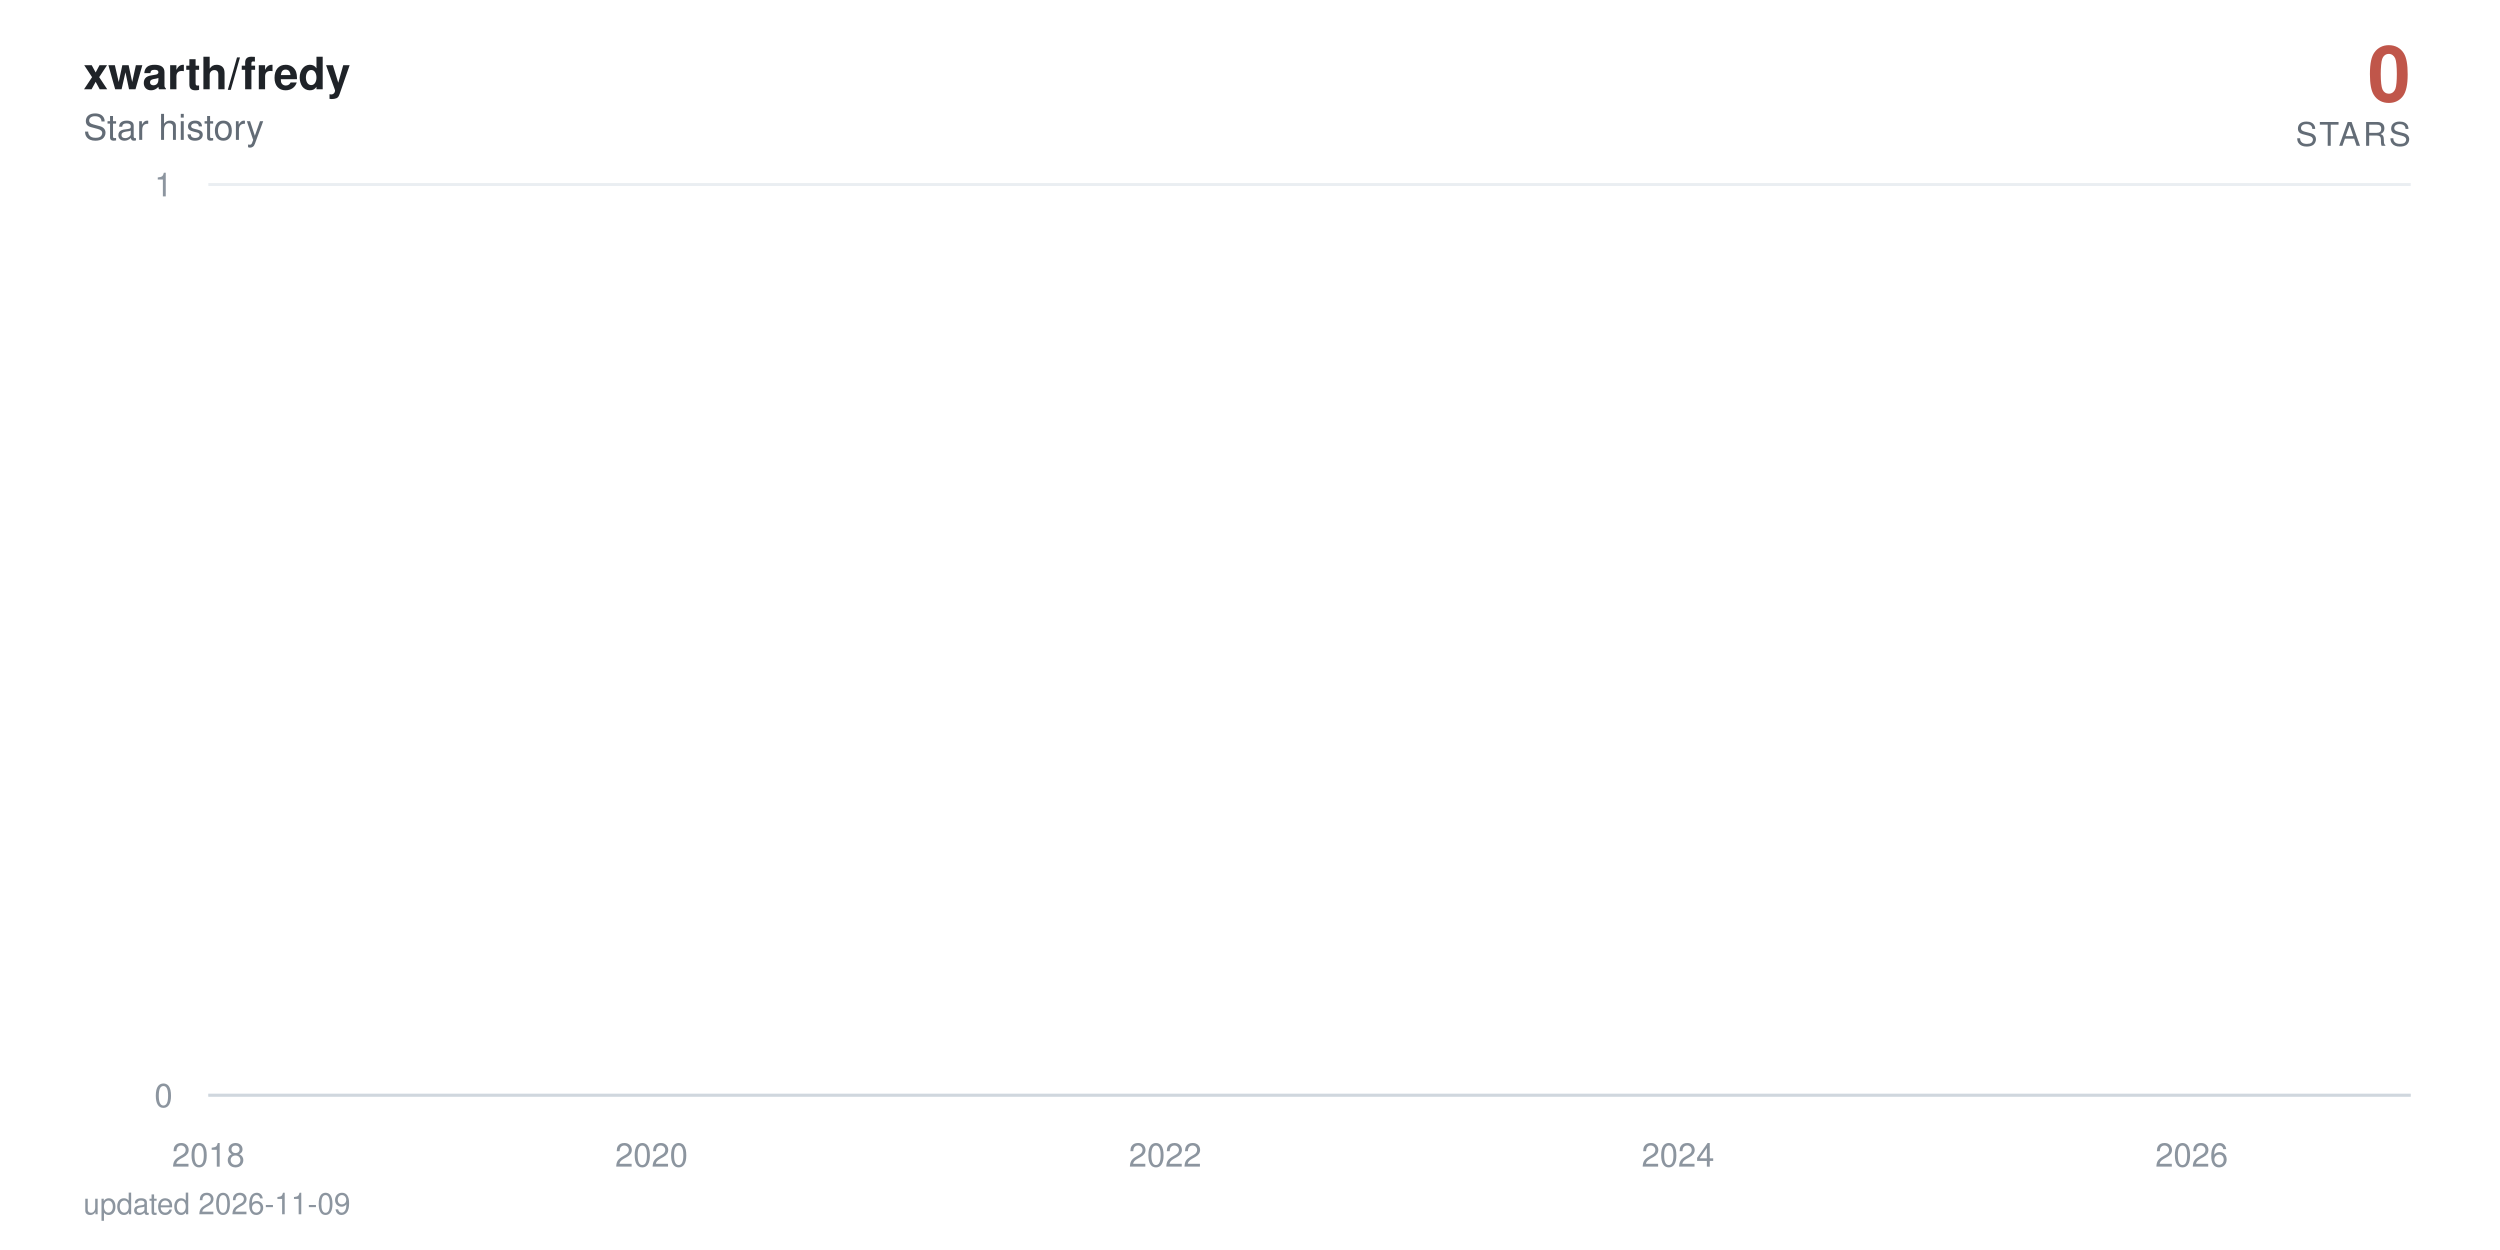
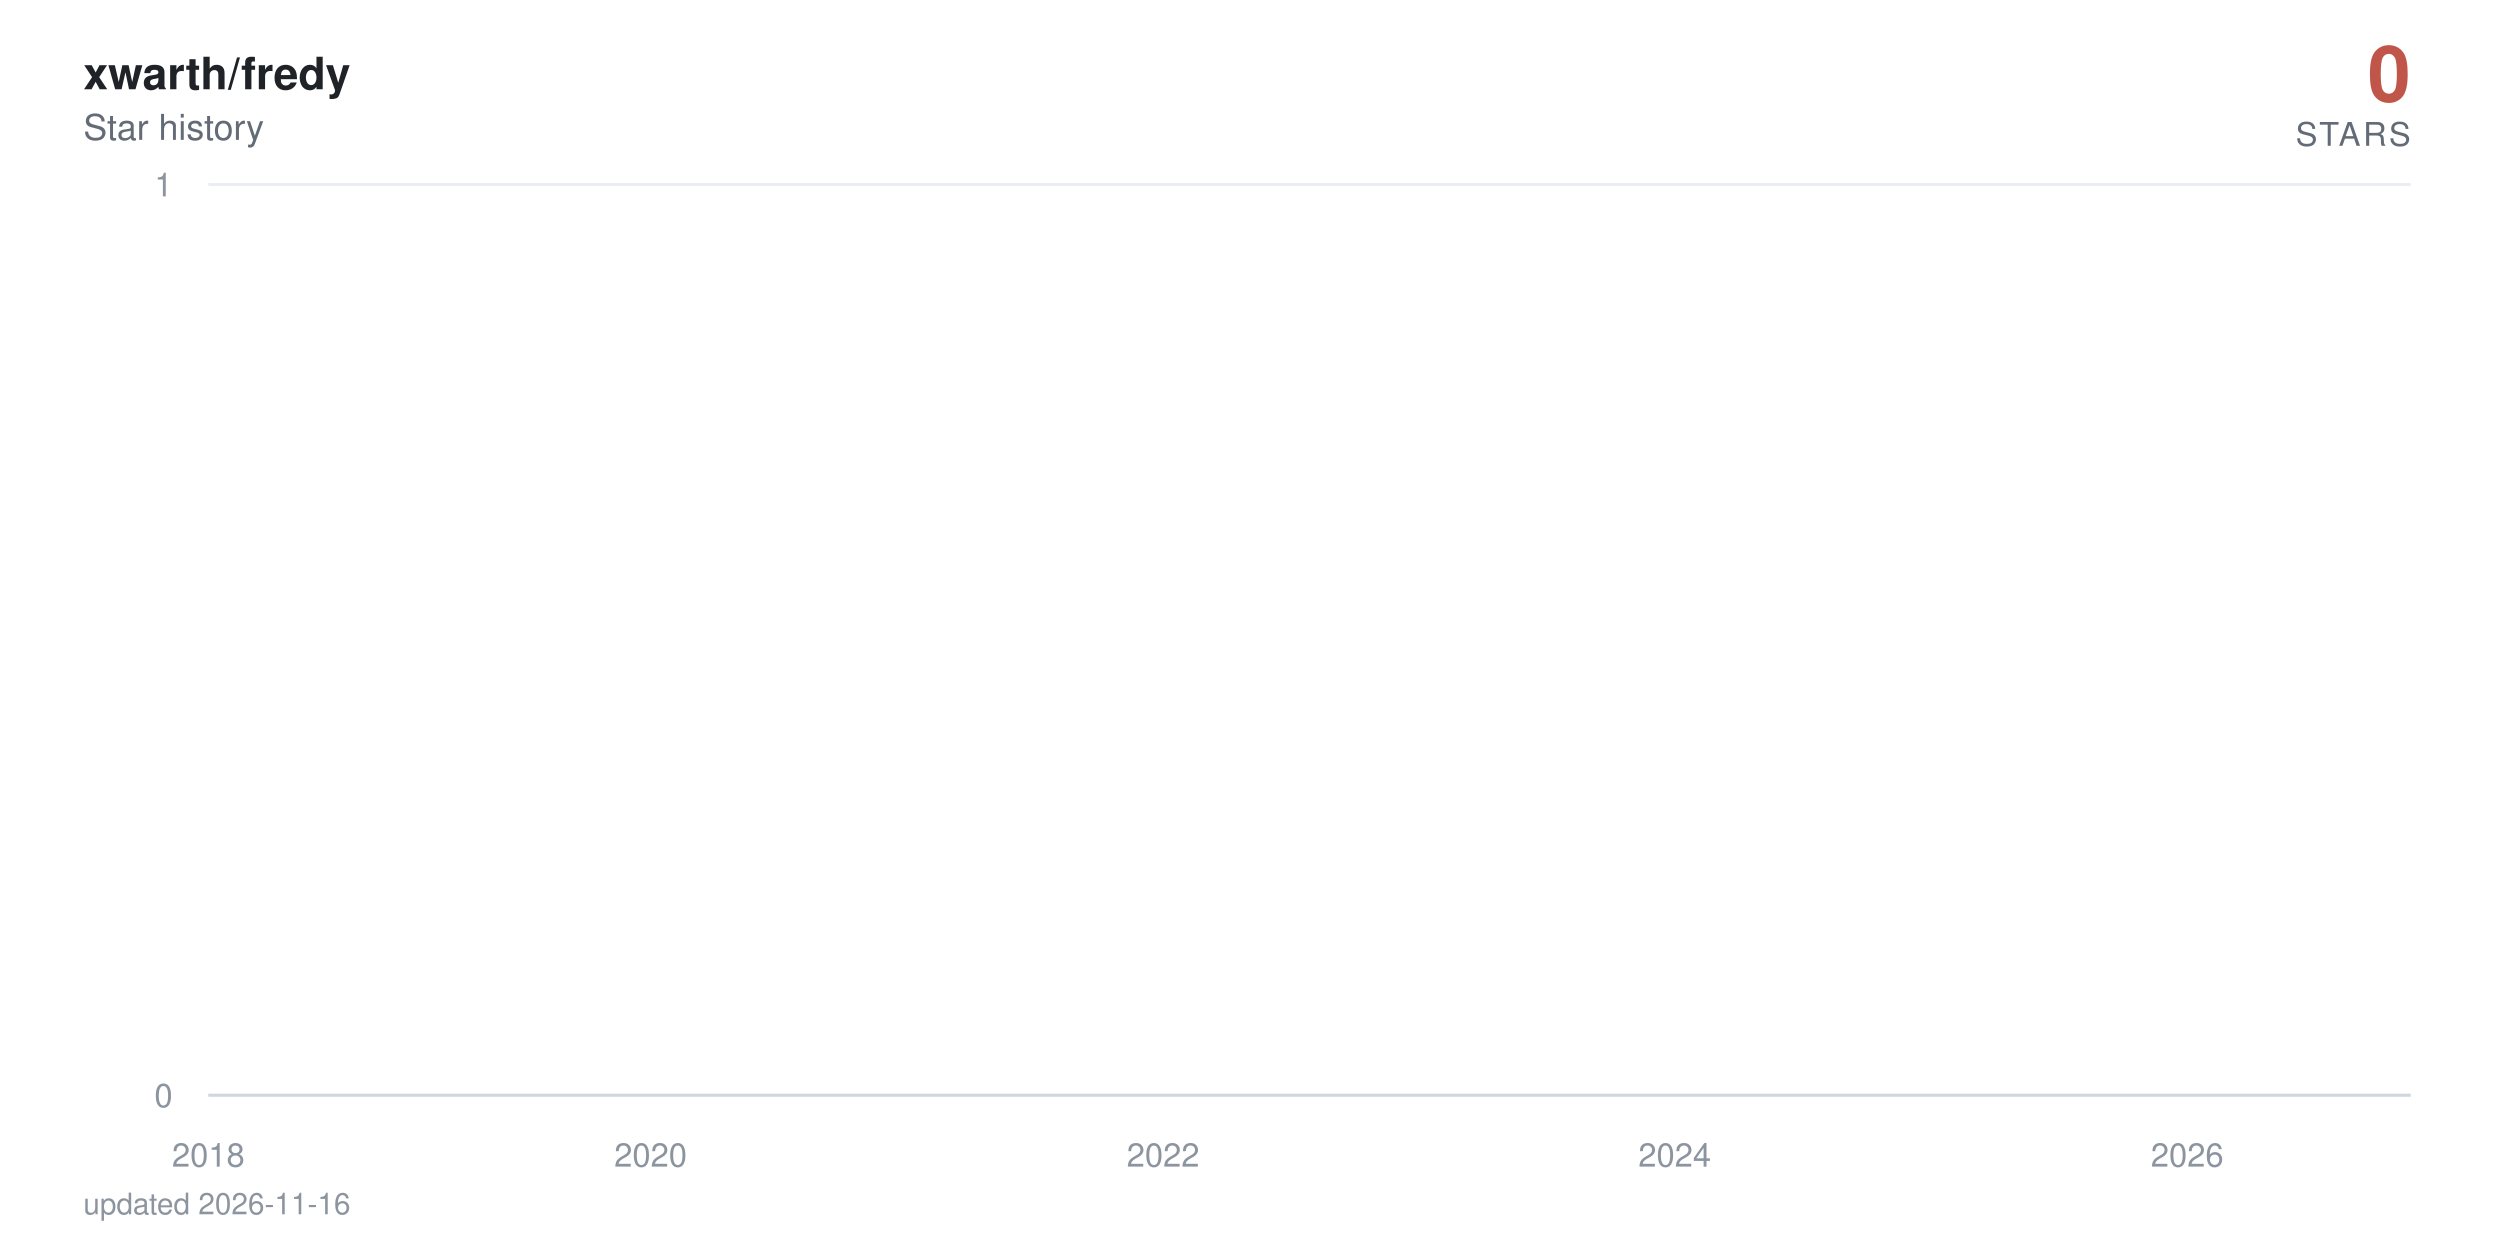
<svg xmlns="http://www.w3.org/2000/svg" viewBox="0 0 840 420" width="840" height="420" role="img" aria-label="xwarth/fredy star history: 0 stars">
  <defs>
    <linearGradient id="area" x1="0" y1="0" x2="0" y2="1">
      <stop offset="0%" stop-color="#c0564a" stop-opacity="0.38" />
      <stop offset="100%" stop-color="#c0564a" stop-opacity="0" />
    </linearGradient>
  </defs>
  <style>
    text { font-family: -apple-system, BlinkMacSystemFont, 'Segoe UI', Helvetica, Arial, sans-serif; }
    .tick { fill: #8c959f; font-size: 11px; }
    .title { fill: #1f2328; font-size: 15px; font-weight: 600; }
    .subtitle { fill: #636c76; font-size: 12px; }
    .total { fill: #c0564a; font-size: 26px; font-weight: 700; }
    .total-label { fill: #636c76; font-size: 11px; letter-spacing: 0.08em; }
    .milestone-label { fill: #636c76; font-size: 10px; font-weight: 600; }
    .footer { fill: #8c959f; font-size: 10px; }

-     .line { stroke-dasharray: 22878; stroke-dashoffset: 22878; animation: draw 2.4s cubic-bezier(0.22, 0.61, 0.36, 1) forwards; }
+     .line { stroke-dasharray: 22879; stroke-dashoffset: 22879; animation: draw 2.4s cubic-bezier(0.22, 0.61, 0.36, 1) forwards; }
    .fill { opacity: 0; animation: appear 1.4s ease-out 0.9s forwards; }
    .milestone { opacity: 0; animation: appear 0.6s ease-out 1.9s forwards; }
    .end { opacity: 0; animation: appear 0.5s ease-out 2.3s forwards; }
    .halo { transform-origin: 810px 368px; animation: pulse 2.8s ease-in-out 2.8s infinite; }

    @keyframes draw { to { stroke-dashoffset: 0; } }
    @keyframes appear { to { opacity: 1; } }
    @keyframes pulse { 0%, 100% { transform: scale(1); opacity: 0.22; } 50% { transform: scale(1.5); opacity: 0.05; } }

    @media (prefers-reduced-motion: reduce) {
      .line { stroke-dashoffset: 0; animation: none; }
      .fill, .milestone, .end { opacity: 1; animation: none; }
      .halo { animation: none; }
    }
  </style>
  <rect width="840" height="420" fill="#ffffff" />
  <text x="28" y="30" class="title">xwarth/fredy</text>
  <text x="28" y="47" class="subtitle">Star history</text>
  <text x="810" y="34" text-anchor="end" class="total">0</text>
  <text x="810" y="49" text-anchor="end" class="total-label">STARS</text>
  <line x1="70" y1="368" x2="810" y2="368" stroke="#eaeef2" stroke-width="1" />
  <text x="58" y="372" text-anchor="end" class="tick">0</text>
  <line x1="70" y1="62" x2="810" y2="62" stroke="#eaeef2" stroke-width="1" />
  <text x="58" y="66" text-anchor="end" class="tick">1</text>
  <line x1="70" y1="368" x2="810" y2="368" stroke="#d0d7de" stroke-width="1" />
  <text x="70" y="392" text-anchor="middle" class="tick">2018</text>
-   <text x="218.9" y="392" text-anchor="middle" class="tick">2020</text>
-   <text x="391.5" y="392" text-anchor="middle" class="tick">2022</text>
-   <text x="563.8" y="392" text-anchor="middle" class="tick">2024</text>
-   <text x="736.4" y="392" text-anchor="middle" class="tick">2026</text>
-   <path class="fill" d="M70,368 70,62 L71.7,-64.7 L89.6,-381.5 L89.8,-441.6 L90.1,-497.5 L196,-550 L215.2,-599.7 L218.2,-692 L219.2,-735.3 L223,-776.9 L223.4,-817.1 L230,-856 L233.6,-893.7 L254.1,-930.2 L261.2,-965.8 L264,-1000.5 L270.2,-1034.3 L283.4,-1067.3 L293.3,-1099.5 L307.9,-1131.1 L308.4,-1162 L319.7,-1192.3 L320.2,-1222 L324.9,-1251.2 L336,-1279.9 L336.5,-1308 L336.7,-1335.7 L339.8,-1363 L341,-1389.8 L343.1,-1416.3 L345.7,-1442.3 L358,-1468 L366.5,-1493.3 L367.4,-1567.3 L370.5,-1591.4 L375.2,-1615.1 L376.6,-1661.8 L376.9,-1684.7 L377.6,-1707.4 L378.3,-1752 L378.5,-1774 L380.9,-1795.7 L381.3,-1817.3 L383.5,-1838.6 L384.9,-1859.7 L385.4,-1880.6 L391.5,-1901.4 L392.7,-1921.9 L393.4,-1942.2 L394.1,-1962.4 L394.6,-1982.4 L395,-2002.3 L396.9,-2021.9 L397.6,-2060.8 L397.9,-2080 L398.1,-2099.1 L401.6,-2118 L401.9,-2136.7 L402.8,-2155.3 L403.5,-2173.8 L405.7,-2192.2 L406.8,-2210.4 L408.7,-2228.5 L411.3,-2246.5 L411.8,-2264.3 L414.2,-2282 L414.4,-2334.5 L417.9,-2351.8 L418.6,-2368.9 L420.1,-2386 L421,-2402.9 L421.2,-2419.8 L423.6,-2436.5 L425,-2453.2 L425.2,-2469.7 L427.6,-2486.2 L429,-2502.5 L430.4,-2535 L430.7,-2551.1 L432.1,-2567 L434.9,-2583 L437,-2598.8 L438,-2614.5 L438.9,-2630.2 L439.2,-2661.2 L439.6,-2676.7 L441.3,-2692 L442,-2707.3 L443.4,-2722.4 L443.7,-2737.6 L443.9,-2752.6 L444.6,-2767.6 L445.3,-2782.5 L447,-2812 L447.2,-2841.4 L447.7,-2855.9 L448.4,-2870.4 L448.6,-2899.2 L451.2,-2913.5 L451.4,-2927.7 L452.2,-2941.9 L456.9,-2970.1 L457.6,-2984.1 L459.9,-2998 L460.4,-3011.9 L460.9,-3025.7 L461.1,-3039.5 L463.5,-3053.2 L467.3,-3066.8 L468,-3080.4 L468.2,-3094 L469.6,-3107.5 L472,-3120.9 L472.9,-3134.3 L473.2,-3147.7 L473.4,-3161 L473.6,-3174.2 L474.8,-3187.4 L476.2,-3200.5 L478.6,-3213.6 L478.8,-3226.7 L480.5,-3239.7 L481,-3252.6 L484.5,-3265.5 L487.6,-3278.4 L488,-3291.2 L489.9,-3304 L490.2,-3316.7 L490.4,-3329.4 L490.9,-3342.1 L492,-3354.7 L492.8,-3367.2 L498.7,-3379.7 L500.1,-3392.2 L500.8,-3404.6 L502.2,-3417 L502.4,-3429.4 L502.9,-3441.7 L503.4,-3453.9 L503.6,-3466.2 L505.7,-3478.4 L506.9,-3490.5 L511.4,-3514.7 L520.6,-3526.7 L521.3,-3538.7 L527,-3550.7 L528.4,-3562.6 L533.6,-3574.5 L534.1,-3586.4 L536.2,-3598.2 L536.4,-3610 L538.1,-3621.8 L539.3,-3633.5 L540.9,-3645.2 L542.3,-3656.8 L548,-3668.4 L548.9,-3680 L553.4,-3691.5 L553.9,-3703.1 L563.3,-3714.5 L565.2,-3737.4 L565.5,-3748.8 L567.6,-3760.2 L567.8,-3771.5 L571.4,-3782.8 L571.6,-3794 L571.8,-3805.3 L573.7,-3816.5 L576.3,-3827.7 L577,-3838.8 L578.7,-3849.9 L582.7,-3861 L583.2,-3872.1 L584.3,-3883.1 L588.8,-3894.1 L589.5,-3916 L593.1,-3926.9 L594.7,-3948.7 L595.4,-3959.5 L599.7,-3970.3 L601.6,-3981.1 L604.6,-3991.8 L606.1,-4002.6 L607.7,-4013.3 L607.9,-4034.6 L608.4,-4045.2 L608.7,-4055.8 L608.9,-4066.4 L609.4,-4076.9 L609.6,-4087.4 L610.5,-4097.9 L611.5,-4108.4 L613.1,-4118.8 L614.1,-4129.3 L615.7,-4150 L616.2,-4160.4 L617.9,-4170.7 L619.7,-4181 L621.9,-4191.3 L622.6,-4201.6 L623.3,-4211.8 L625.4,-4222 L628.2,-4232.2 L630.4,-4242.4 L631.1,-4252.5 L631.3,-4262.6 L631.8,-4282.8 L632.5,-4292.9 L633.2,-4302.9 L633.7,-4312.9 L635.1,-4322.9 L637.5,-4332.9 L639.6,-4342.8 L640.5,-4352.7 L642.4,-4362.6 L647.1,-4372.5 L648.1,-4382.4 L649,-4392.2 L650.2,-4402.1 L650.7,-4421.7 L655.4,-4431.4 L656.6,-4441.2 L657,-4450.9 L662,-4460.6 L663.9,-4470.3 L664.6,-4480 L669.3,-4489.6 L669.6,-4499.2 L671,-4508.8 L672.1,-4528 L675.7,-4537.6 L676.4,-4547.1 L679.2,-4556.6 L680.4,-4575.6 L680.6,-4585 L680.9,-4594.5 L681.1,-4603.9 L681.8,-4632.1 L682.1,-4641.4 L682.3,-4660.1 L682.5,-4669.4 L683.2,-4678.7 L683.7,-4687.9 L684.9,-4697.2 L685.1,-4706.4 L685.4,-4715.7 L686.1,-4724.9 L687.5,-4734 L689.1,-4743.2 L689.6,-4752.4 L690.1,-4761.5 L691,-4779.7 L692.9,-4797.9 L694.1,-4806.9 L694.6,-4816 L695,-4825 L697.4,-4834 L698.1,-4843 L698.4,-4860.9 L700.9,-4869.9 L701.2,-4878.8 L702.8,-4887.7 L703.1,-4896.6 L703.3,-4905.5 L704,-4914.4 L704.3,-4923.2 L704.7,-4932.1 L705,-4940.9 L705.2,-4949.7 L705.9,-4967.3 L706.1,-4984.8 L706.4,-4993.6 L706.8,-5011 L707.1,-5028.4 L708,-5037 L708.3,-5054.3 L708.5,-5071.6 L709.2,-5080.2 L709.4,-5088.8 L709.7,-5097.3 L710.2,-5105.9 L710.9,-5173.9 L711.1,-5190.8 L711.6,-5216 L711.8,-5224.4 L713,-5232.7 L713.2,-5241.1 L713.5,-5257.7 L713.7,-5274.4 L713.9,-5282.7 L714.2,-5307.5 L714.4,-5315.7 L714.6,-5323.9 L715.1,-5332.1 L715.3,-5340.4 L717.2,-5348.6 L717.7,-5389.4 L717.9,-5397.5 L718.2,-5405.6 L718.4,-5413.7 L718.7,-5429.9 L719.4,-5446 L719.6,-5470.1 L719.8,-5486.1 L720.3,-5494.1 L720.8,-5510.1 L721,-5526 L721.2,-5533.9 L722,-5557.7 L722.4,-5581.3 L722.7,-5589.2 L723.1,-5597 L723.6,-5604.9 L724.1,-5620.5 L724.3,-5628.4 L724.6,-5636.2 L724.8,-5651.7 L725.5,-5659.5 L725.7,-5667.3 L726,-5675 L726.2,-5690.5 L726.4,-5698.2 L727.6,-5705.9 L728.3,-5713.6 L728.8,-5721.3 L729,-5729 L729.3,-5744.3 L729.5,-5767.3 L730.7,-5774.9 L730.9,-5782.5 L731.2,-5805.3 L731.4,-5820.5 L731.9,-5828 L733,-5835.6 L734.9,-5858.2 L735.4,-5865.7 L735.9,-5873.2 L736.1,-5895.7 L736.4,-5918 L736.6,-5947.8 L736.8,-5955.2 L737.3,-5992.1 L737.5,-6014.1 L737.8,-6028.8 L738,-6065.3 L739,-6072.6 L739.4,-6079.8 L739.9,-6087.1 L740.1,-6094.3 L740.4,-6101.6 L740.6,-6108.8 L740.8,-6130.4 L741.1,-6144.8 L741.3,-6152 L741.8,-6180.7 L742.3,-6187.8 L742.5,-6209.2 L742.7,-6216.3 L743.2,-6223.4 L743.4,-6237.6 L743.7,-6251.8 L743.9,-6258.9 L744.1,-6287.1 L744.4,-6329.1 L744.6,-6350.1 L744.9,-6364 L745.1,-6371 L745.3,-6377.9 L745.6,-6384.8 L745.8,-6405.6 L746,-6419.4 L746.3,-6433.2 L746.5,-6446.9 L747,-6460.7 L747.2,-6488 L747.7,-6501.7 L747.9,-6508.5 L748.2,-6522.1 L748.4,-6528.9 L748.6,-6549.2 L749.1,-6556 L749.3,-6562.7 L749.6,-6569.5 L750.3,-6583 L750.5,-6603.2 L750.8,-6609.9 L751,-6623.3 L751.2,-6636.7 L751.5,-6643.3 L751.7,-6656.7 L751.9,-6703.2 L752.2,-6723 L752.4,-6729.6 L752.6,-6736.2 L752.9,-6756 L753.1,-6762.5 L753.3,-6769.1 L753.8,-6775.6 L754.3,-6795.3 L754.5,-6814.9 L754.8,-6834.4 L755.2,-6853.9 L755.5,-6866.8 L755.7,-6873.3 L755.9,-6892.7 L756.2,-6899.1 L756.7,-6912 L756.9,-6931.2 L757.1,-6950.5 L757.4,-6956.9 L757.6,-6982.4 L757.8,-6988.7 L758.3,-6995.1 L758.5,-7001.5 L758.8,-7007.8 L759,-7014.2 L759.5,-7020.5 L759.7,-7039.5 L760,-7045.8 L760.2,-7052.1 L760.4,-7058.4 L760.9,-7064.7 L761.8,-7071 L762.1,-7083.6 L762.8,-7114.9 L763,-7133.7 L763.5,-7146.2 L763.7,-7152.4 L764.4,-7158.6 L764.7,-7164.8 L765.2,-7177.2 L765.4,-7189.6 L765.6,-7195.8 L765.9,-7202 L766.1,-7226.7 L767,-7232.9 L767.3,-7245.2 L767.7,-7257.5 L768,-7263.6 L768.2,-7269.8 L768.9,-7275.9 L769.4,-7282 L769.6,-7294.2 L769.9,-7306.4 L770.1,-7312.5 L770.3,-7318.6 L770.6,-7324.7 L770.8,-7330.8 L771.1,-7336.9 L771.3,-7343 L771.5,-7349 L771.8,-8194.5 L772,-9361.6 L772.2,-9557 L772.5,-9706.8 L772.7,-9776.3 L772.9,-9840.7 L773.2,-9854.4 L773.4,-9881.9 L773.6,-9909.2 L773.9,-9936.5 L774.1,-9959.2 L774.6,-9968.3 L774.8,-9981.9 L775.1,-10013.5 L775.3,-10121.2 L775.5,-10143.4 L775.8,-10179 L776,-10183.5 L776.2,-10187.9 L776.5,-10210 L776.7,-10223.3 L777,-10241 L777.2,-10263 L777.7,-10285 L777.9,-10293.8 L778.1,-10302.6 L778.4,-10311.4 L778.6,-10337.6 L778.8,-10350.7 L779.1,-10363.8 L779.3,-10368.2 L779.6,-10385.6 L779.8,-10394.3 L780,-10407.4 L780.3,-10442.1 L780.5,-10450.7 L780.7,-10459.4 L781,-10468 L781.2,-10472.3 L781.7,-10481 L782.1,-10493.9 L782.4,-10502.5 L782.9,-10506.8 L783.1,-10519.8 L783.3,-10524.1 L783.6,-10541.2 L783.8,-10549.8 L784,-10562.7 L784.3,-10571.2 L784.5,-10584.1 L784.7,-10588.3 L785,-10626.7 L785.2,-10866.8 L785.5,-10949.9 L785.7,-10966.4 L785.9,-10991.2 L786.2,-11003.5 L786.4,-11020 L786.6,-11036.4 L786.9,-11044.6 L787.3,-11048.7 L787.6,-11052.8 L787.8,-11056.9 L788,-11069.2 L788.3,-11081.5 L788.5,-11085.6 L788.8,-11101.9 L789,-11106 L789.2,-11130.4 L789.5,-11134.5 L789.7,-11146.7 L790.2,368 L791.8,368 L793.5,368 L795.1,368 L796.8,368 L798.4,368 L800.1,368 L801.7,368 L803.4,368 L805,368 L806.7,368 L808.3,368 L810,368 L810,368 Z" fill="url(#area)" />
-   <path class="line" d="M70,62 L71.7,-64.7 L89.6,-381.5 L89.8,-441.6 L90.1,-497.5 L196,-550 L215.2,-599.7 L218.2,-692 L219.2,-735.3 L223,-776.9 L223.4,-817.1 L230,-856 L233.6,-893.7 L254.1,-930.2 L261.2,-965.8 L264,-1000.5 L270.2,-1034.3 L283.4,-1067.3 L293.3,-1099.5 L307.9,-1131.1 L308.4,-1162 L319.7,-1192.3 L320.2,-1222 L324.9,-1251.2 L336,-1279.9 L336.5,-1308 L336.7,-1335.7 L339.8,-1363 L341,-1389.8 L343.1,-1416.3 L345.7,-1442.3 L358,-1468 L366.5,-1493.3 L367.4,-1567.3 L370.5,-1591.4 L375.2,-1615.1 L376.6,-1661.8 L376.9,-1684.7 L377.6,-1707.4 L378.3,-1752 L378.5,-1774 L380.9,-1795.7 L381.3,-1817.3 L383.5,-1838.6 L384.9,-1859.7 L385.4,-1880.6 L391.5,-1901.4 L392.7,-1921.9 L393.4,-1942.2 L394.1,-1962.4 L394.6,-1982.4 L395,-2002.3 L396.9,-2021.9 L397.6,-2060.8 L397.9,-2080 L398.1,-2099.1 L401.6,-2118 L401.9,-2136.7 L402.8,-2155.3 L403.5,-2173.8 L405.7,-2192.2 L406.8,-2210.4 L408.7,-2228.5 L411.3,-2246.5 L411.8,-2264.3 L414.2,-2282 L414.4,-2334.5 L417.9,-2351.8 L418.6,-2368.9 L420.1,-2386 L421,-2402.9 L421.2,-2419.8 L423.6,-2436.5 L425,-2453.2 L425.2,-2469.7 L427.6,-2486.2 L429,-2502.5 L430.4,-2535 L430.7,-2551.1 L432.1,-2567 L434.9,-2583 L437,-2598.8 L438,-2614.5 L438.9,-2630.2 L439.2,-2661.2 L439.6,-2676.7 L441.3,-2692 L442,-2707.3 L443.4,-2722.4 L443.7,-2737.6 L443.9,-2752.6 L444.6,-2767.6 L445.3,-2782.5 L447,-2812 L447.2,-2841.4 L447.7,-2855.9 L448.4,-2870.4 L448.6,-2899.2 L451.2,-2913.5 L451.4,-2927.7 L452.2,-2941.9 L456.9,-2970.1 L457.6,-2984.1 L459.9,-2998 L460.4,-3011.9 L460.9,-3025.7 L461.1,-3039.5 L463.5,-3053.2 L467.3,-3066.8 L468,-3080.4 L468.2,-3094 L469.6,-3107.5 L472,-3120.9 L472.9,-3134.3 L473.2,-3147.7 L473.4,-3161 L473.6,-3174.2 L474.8,-3187.4 L476.2,-3200.5 L478.6,-3213.6 L478.8,-3226.7 L480.5,-3239.7 L481,-3252.6 L484.5,-3265.5 L487.6,-3278.4 L488,-3291.2 L489.9,-3304 L490.2,-3316.7 L490.4,-3329.4 L490.9,-3342.1 L492,-3354.7 L492.8,-3367.2 L498.7,-3379.7 L500.1,-3392.2 L500.8,-3404.6 L502.2,-3417 L502.4,-3429.4 L502.9,-3441.7 L503.4,-3453.9 L503.6,-3466.2 L505.7,-3478.4 L506.9,-3490.5 L511.4,-3514.7 L520.6,-3526.7 L521.3,-3538.7 L527,-3550.7 L528.4,-3562.6 L533.6,-3574.5 L534.1,-3586.4 L536.2,-3598.2 L536.4,-3610 L538.1,-3621.8 L539.3,-3633.5 L540.9,-3645.2 L542.3,-3656.8 L548,-3668.4 L548.9,-3680 L553.4,-3691.5 L553.9,-3703.1 L563.3,-3714.5 L565.2,-3737.4 L565.5,-3748.8 L567.6,-3760.2 L567.8,-3771.5 L571.4,-3782.8 L571.6,-3794 L571.8,-3805.3 L573.7,-3816.5 L576.3,-3827.7 L577,-3838.8 L578.7,-3849.9 L582.7,-3861 L583.2,-3872.1 L584.3,-3883.1 L588.8,-3894.1 L589.5,-3916 L593.1,-3926.9 L594.7,-3948.7 L595.4,-3959.5 L599.7,-3970.3 L601.6,-3981.1 L604.6,-3991.8 L606.1,-4002.6 L607.7,-4013.3 L607.9,-4034.6 L608.4,-4045.2 L608.7,-4055.8 L608.9,-4066.4 L609.4,-4076.9 L609.6,-4087.4 L610.5,-4097.9 L611.5,-4108.4 L613.1,-4118.8 L614.1,-4129.3 L615.7,-4150 L616.2,-4160.4 L617.9,-4170.7 L619.7,-4181 L621.9,-4191.3 L622.6,-4201.6 L623.3,-4211.8 L625.4,-4222 L628.2,-4232.2 L630.4,-4242.4 L631.1,-4252.5 L631.3,-4262.6 L631.8,-4282.8 L632.5,-4292.9 L633.2,-4302.9 L633.7,-4312.9 L635.1,-4322.9 L637.5,-4332.9 L639.6,-4342.8 L640.5,-4352.7 L642.4,-4362.6 L647.1,-4372.5 L648.1,-4382.4 L649,-4392.2 L650.2,-4402.1 L650.7,-4421.7 L655.4,-4431.4 L656.6,-4441.2 L657,-4450.9 L662,-4460.6 L663.9,-4470.3 L664.6,-4480 L669.3,-4489.6 L669.6,-4499.2 L671,-4508.8 L672.1,-4528 L675.7,-4537.6 L676.4,-4547.1 L679.2,-4556.6 L680.4,-4575.6 L680.6,-4585 L680.9,-4594.5 L681.1,-4603.9 L681.8,-4632.1 L682.1,-4641.4 L682.3,-4660.1 L682.5,-4669.4 L683.2,-4678.7 L683.7,-4687.9 L684.9,-4697.2 L685.1,-4706.4 L685.4,-4715.7 L686.1,-4724.9 L687.5,-4734 L689.1,-4743.2 L689.6,-4752.4 L690.1,-4761.5 L691,-4779.7 L692.9,-4797.9 L694.1,-4806.9 L694.6,-4816 L695,-4825 L697.4,-4834 L698.1,-4843 L698.4,-4860.9 L700.9,-4869.9 L701.2,-4878.8 L702.8,-4887.7 L703.1,-4896.6 L703.3,-4905.5 L704,-4914.4 L704.3,-4923.2 L704.7,-4932.1 L705,-4940.9 L705.2,-4949.7 L705.9,-4967.3 L706.1,-4984.8 L706.4,-4993.6 L706.8,-5011 L707.1,-5028.4 L708,-5037 L708.3,-5054.3 L708.5,-5071.6 L709.2,-5080.2 L709.4,-5088.8 L709.7,-5097.3 L710.2,-5105.9 L710.9,-5173.9 L711.1,-5190.8 L711.6,-5216 L711.8,-5224.4 L713,-5232.7 L713.2,-5241.1 L713.5,-5257.7 L713.7,-5274.4 L713.9,-5282.7 L714.2,-5307.5 L714.4,-5315.7 L714.6,-5323.9 L715.1,-5332.1 L715.3,-5340.4 L717.2,-5348.6 L717.7,-5389.4 L717.9,-5397.5 L718.2,-5405.6 L718.4,-5413.7 L718.7,-5429.9 L719.4,-5446 L719.6,-5470.1 L719.8,-5486.1 L720.3,-5494.1 L720.8,-5510.1 L721,-5526 L721.2,-5533.9 L722,-5557.7 L722.4,-5581.3 L722.7,-5589.2 L723.1,-5597 L723.6,-5604.9 L724.1,-5620.5 L724.3,-5628.4 L724.6,-5636.2 L724.8,-5651.7 L725.5,-5659.5 L725.7,-5667.3 L726,-5675 L726.2,-5690.5 L726.4,-5698.2 L727.6,-5705.9 L728.3,-5713.6 L728.8,-5721.3 L729,-5729 L729.3,-5744.3 L729.5,-5767.3 L730.7,-5774.9 L730.9,-5782.5 L731.2,-5805.3 L731.4,-5820.5 L731.9,-5828 L733,-5835.6 L734.9,-5858.2 L735.4,-5865.7 L735.9,-5873.2 L736.1,-5895.7 L736.4,-5918 L736.6,-5947.8 L736.8,-5955.2 L737.3,-5992.1 L737.5,-6014.1 L737.8,-6028.8 L738,-6065.3 L739,-6072.6 L739.4,-6079.8 L739.9,-6087.1 L740.1,-6094.3 L740.4,-6101.6 L740.6,-6108.8 L740.8,-6130.4 L741.1,-6144.8 L741.3,-6152 L741.8,-6180.7 L742.3,-6187.8 L742.5,-6209.2 L742.7,-6216.3 L743.2,-6223.4 L743.4,-6237.6 L743.7,-6251.8 L743.9,-6258.9 L744.1,-6287.1 L744.4,-6329.1 L744.6,-6350.1 L744.9,-6364 L745.1,-6371 L745.3,-6377.9 L745.6,-6384.8 L745.8,-6405.6 L746,-6419.4 L746.3,-6433.2 L746.5,-6446.9 L747,-6460.7 L747.2,-6488 L747.7,-6501.7 L747.9,-6508.5 L748.2,-6522.1 L748.4,-6528.9 L748.6,-6549.2 L749.1,-6556 L749.3,-6562.7 L749.6,-6569.5 L750.3,-6583 L750.5,-6603.2 L750.8,-6609.9 L751,-6623.3 L751.2,-6636.7 L751.5,-6643.3 L751.7,-6656.7 L751.9,-6703.2 L752.2,-6723 L752.4,-6729.6 L752.6,-6736.2 L752.9,-6756 L753.1,-6762.5 L753.3,-6769.1 L753.8,-6775.6 L754.3,-6795.3 L754.5,-6814.9 L754.8,-6834.4 L755.2,-6853.9 L755.5,-6866.8 L755.7,-6873.3 L755.9,-6892.7 L756.2,-6899.1 L756.7,-6912 L756.9,-6931.2 L757.1,-6950.5 L757.4,-6956.9 L757.6,-6982.4 L757.8,-6988.7 L758.3,-6995.1 L758.5,-7001.5 L758.8,-7007.8 L759,-7014.2 L759.5,-7020.5 L759.7,-7039.5 L760,-7045.8 L760.2,-7052.1 L760.4,-7058.4 L760.9,-7064.7 L761.8,-7071 L762.1,-7083.6 L762.8,-7114.9 L763,-7133.7 L763.5,-7146.2 L763.7,-7152.4 L764.4,-7158.6 L764.7,-7164.8 L765.2,-7177.2 L765.4,-7189.6 L765.6,-7195.8 L765.9,-7202 L766.1,-7226.7 L767,-7232.9 L767.3,-7245.2 L767.7,-7257.5 L768,-7263.6 L768.2,-7269.8 L768.9,-7275.9 L769.4,-7282 L769.6,-7294.2 L769.9,-7306.4 L770.1,-7312.5 L770.3,-7318.6 L770.6,-7324.7 L770.8,-7330.8 L771.1,-7336.9 L771.3,-7343 L771.5,-7349 L771.8,-8194.5 L772,-9361.6 L772.2,-9557 L772.5,-9706.8 L772.7,-9776.3 L772.9,-9840.7 L773.2,-9854.4 L773.4,-9881.9 L773.6,-9909.2 L773.9,-9936.5 L774.1,-9959.2 L774.6,-9968.3 L774.8,-9981.9 L775.1,-10013.5 L775.3,-10121.2 L775.5,-10143.4 L775.8,-10179 L776,-10183.5 L776.2,-10187.9 L776.5,-10210 L776.7,-10223.3 L777,-10241 L777.2,-10263 L777.7,-10285 L777.9,-10293.8 L778.1,-10302.6 L778.4,-10311.4 L778.6,-10337.6 L778.8,-10350.7 L779.1,-10363.8 L779.3,-10368.2 L779.6,-10385.6 L779.8,-10394.3 L780,-10407.4 L780.3,-10442.1 L780.5,-10450.7 L780.7,-10459.4 L781,-10468 L781.2,-10472.3 L781.7,-10481 L782.1,-10493.9 L782.4,-10502.5 L782.9,-10506.8 L783.1,-10519.8 L783.3,-10524.1 L783.6,-10541.2 L783.8,-10549.8 L784,-10562.7 L784.3,-10571.2 L784.5,-10584.1 L784.7,-10588.3 L785,-10626.7 L785.2,-10866.8 L785.5,-10949.9 L785.7,-10966.4 L785.9,-10991.2 L786.2,-11003.5 L786.4,-11020 L786.6,-11036.4 L786.9,-11044.6 L787.3,-11048.7 L787.6,-11052.8 L787.8,-11056.9 L788,-11069.2 L788.3,-11081.5 L788.5,-11085.6 L788.8,-11101.9 L789,-11106 L789.2,-11130.4 L789.5,-11134.5 L789.7,-11146.7 L790.2,368 L791.8,368 L793.5,368 L795.1,368 L796.8,368 L798.4,368 L800.1,368 L801.7,368 L803.4,368 L805,368 L806.7,368 L808.3,368 L810,368" fill="none" stroke="#c0564a" stroke-width="2.5" stroke-linecap="round" stroke-linejoin="round" />
+   <text x="218.6" y="392" text-anchor="middle" class="tick">2020</text>
+   <text x="390.8" y="392" text-anchor="middle" class="tick">2022</text>
+   <text x="562.7" y="392" text-anchor="middle" class="tick">2024</text>
+   <text x="734.9" y="392" text-anchor="middle" class="tick">2026</text>
+   <path class="fill" d="M70,368 70,62 L71.6,-64.7 L89.5,-381.5 L89.8,-441.6 L90,-497.5 L195.8,-550 L214.8,-599.7 L217.9,-692 L218.8,-735.3 L222.6,-776.9 L223.1,-817.1 L229.7,-856 L233.2,-893.7 L253.7,-930.2 L260.8,-965.8 L263.6,-1000.5 L269.7,-1034.3 L282.9,-1067.3 L292.8,-1099.5 L307.4,-1131.1 L307.9,-1162 L319.2,-1192.3 L319.6,-1222 L324.4,-1251.2 L335.4,-1279.9 L335.9,-1308 L336.1,-1335.7 L339.2,-1363 L340.4,-1389.8 L342.5,-1416.3 L345.1,-1442.3 L357.3,-1468 L365.8,-1493.3 L366.8,-1567.3 L369.8,-1591.4 L374.5,-1615.1 L375.9,-1661.8 L376.2,-1684.7 L376.9,-1707.4 L377.6,-1752 L377.8,-1774 L380.2,-1795.7 L380.6,-1817.3 L382.8,-1838.6 L384.2,-1859.7 L384.7,-1880.6 L390.8,-1901.4 L392,-1921.9 L392.7,-1942.2 L393.4,-1962.4 L393.8,-1982.4 L394.3,-2002.3 L396.2,-2021.9 L396.9,-2060.8 L397.1,-2080 L397.4,-2099.1 L400.9,-2118 L401.1,-2136.7 L402.1,-2155.3 L402.8,-2173.8 L404.9,-2192.2 L406.1,-2210.4 L408,-2228.5 L410.6,-2246.5 L411,-2264.3 L413.4,-2282 L413.6,-2334.5 L417.2,-2351.8 L417.9,-2368.9 L419.3,-2386 L420.2,-2402.9 L420.5,-2419.8 L422.8,-2436.5 L424.2,-2453.2 L424.5,-2469.7 L426.8,-2486.2 L428.2,-2502.5 L429.6,-2535 L429.9,-2551.1 L431.3,-2567 L434.1,-2583 L436.2,-2598.8 L437.2,-2614.5 L438.1,-2630.2 L438.4,-2661.2 L438.8,-2676.7 L440.5,-2692 L441.2,-2707.3 L442.6,-2722.4 L442.8,-2737.6 L443.1,-2752.6 L443.8,-2767.6 L444.5,-2782.5 L446.1,-2812 L446.4,-2841.4 L446.8,-2855.9 L447.5,-2870.4 L447.8,-2899.2 L450.4,-2913.5 L450.6,-2927.7 L451.3,-2941.9 L456,-2970.1 L456.7,-2984.1 L459.1,-2998 L459.5,-3011.9 L460,-3025.7 L460.3,-3039.5 L462.6,-3053.2 L466.4,-3066.8 L467.1,-3080.4 L467.3,-3094 L468.7,-3107.5 L471.1,-3120.9 L472,-3134.3 L472.3,-3147.7 L472.5,-3161 L472.7,-3174.2 L473.9,-3187.4 L475.3,-3200.5 L477.7,-3213.6 L477.9,-3226.7 L479.6,-3239.7 L480,-3252.6 L483.6,-3265.5 L486.6,-3278.4 L487.1,-3291.2 L489,-3304 L489.2,-3316.7 L489.5,-3329.4 L489.9,-3342.1 L491.1,-3354.7 L491.8,-3367.2 L497.7,-3379.7 L499.1,-3392.2 L499.8,-3404.6 L501.2,-3417 L501.5,-3429.4 L501.9,-3441.7 L502.4,-3453.9 L502.6,-3466.2 L504.8,-3478.4 L505.9,-3490.5 L510.4,-3514.7 L519.6,-3526.7 L520.3,-3538.7 L526,-3550.7 L527.4,-3562.6 L532.6,-3574.5 L533,-3586.4 L535.1,-3598.2 L535.4,-3610 L537,-3621.8 L538.2,-3633.5 L539.9,-3645.2 L541.3,-3656.8 L546.9,-3668.4 L547.9,-3680 L552.3,-3691.5 L552.8,-3703.1 L562.2,-3714.5 L564.1,-3737.4 L564.4,-3748.8 L566.5,-3760.2 L566.7,-3771.5 L570.2,-3782.8 L570.5,-3794 L570.7,-3805.3 L572.6,-3816.5 L575.2,-3827.7 L575.9,-3838.8 L577.5,-3849.9 L581.5,-3861 L582,-3872.1 L583.2,-3883.1 L587.7,-3894.1 L588.4,-3916 L591.9,-3926.9 L593.6,-3948.7 L594.3,-3959.5 L598.5,-3970.3 L600.4,-3981.1 L603.5,-3991.8 L604.9,-4002.6 L606.5,-4013.3 L606.7,-4034.6 L607.2,-4045.2 L607.5,-4055.8 L607.7,-4066.4 L608.2,-4076.9 L608.4,-4087.4 L609.3,-4097.9 L610.3,-4108.4 L611.9,-4118.8 L612.9,-4129.3 L614.5,-4150 L615,-4160.4 L616.6,-4170.7 L618.5,-4181 L620.6,-4191.3 L621.3,-4201.6 L622.1,-4211.8 L624.2,-4222 L627,-4232.2 L629.1,-4242.4 L629.8,-4252.5 L630.1,-4262.6 L630.5,-4282.8 L631.2,-4292.9 L631.9,-4302.9 L632.4,-4312.9 L633.8,-4322.9 L636.2,-4332.9 L638.3,-4342.8 L639.2,-4352.7 L641.1,-4362.6 L645.8,-4372.5 L646.8,-4382.4 L647.7,-4392.2 L648.9,-4402.1 L649.4,-4421.7 L654.1,-4431.4 L655.3,-4441.2 L655.7,-4450.9 L660.7,-4460.6 L662.6,-4470.3 L663.3,-4480 L668,-4489.6 L668.2,-4499.2 L669.6,-4508.8 L670.8,-4528 L674.3,-4537.6 L675,-4547.1 L677.9,-4556.6 L679.1,-4575.6 L679.3,-4585 L679.5,-4594.5 L679.8,-4603.9 L680.5,-4632.1 L680.7,-4641.4 L680.9,-4660.1 L681.2,-4669.4 L681.9,-4678.7 L682.3,-4687.9 L683.5,-4697.2 L683.8,-4706.4 L684,-4715.7 L684.7,-4724.9 L686.1,-4734 L687.8,-4743.2 L688.2,-4752.4 L688.7,-4761.5 L689.6,-4779.7 L691.5,-4797.9 L692.7,-4806.9 L693.2,-4816 L693.7,-4825 L696,-4834 L696.7,-4843 L697,-4860.9 L699.5,-4869.9 L699.8,-4878.8 L701.4,-4887.7 L701.7,-4896.6 L701.9,-4905.5 L702.6,-4914.4 L702.8,-4923.2 L703.3,-4932.1 L703.5,-4940.9 L703.8,-4949.7 L704.5,-4967.3 L704.7,-4984.8 L705,-4993.6 L705.4,-5011 L705.7,-5028.4 L706.6,-5037 L706.8,-5054.3 L707.1,-5071.6 L707.8,-5080.2 L708,-5088.8 L708.3,-5097.3 L708.7,-5105.9 L709.4,-5173.9 L709.7,-5190.8 L710.1,-5216 L710.4,-5224.4 L711.6,-5232.7 L711.8,-5241.1 L712,-5257.7 L712.3,-5274.4 L712.5,-5282.7 L712.7,-5307.5 L713,-5315.7 L713.2,-5323.9 L713.7,-5332.1 L713.9,-5340.4 L715.8,-5348.6 L716.3,-5389.4 L716.5,-5397.5 L716.7,-5405.6 L717,-5413.7 L717.2,-5429.9 L717.9,-5446 L718.1,-5470.1 L718.4,-5486.1 L718.9,-5494.1 L719.3,-5510.1 L719.6,-5526 L719.8,-5533.9 L720.5,-5557.7 L721,-5581.3 L721.2,-5589.2 L721.7,-5597 L722.2,-5604.9 L722.6,-5620.5 L722.9,-5628.4 L723.1,-5636.2 L723.3,-5651.7 L724,-5659.5 L724.3,-5667.3 L724.5,-5675 L724.7,-5690.5 L725,-5698.2 L726.2,-5705.9 L726.9,-5713.6 L727.3,-5721.3 L727.6,-5729 L727.8,-5744.3 L728,-5767.3 L729.2,-5774.9 L729.5,-5782.5 L729.7,-5805.3 L729.9,-5820.5 L730.4,-5828 L731.6,-5835.6 L733.5,-5858.2 L733.9,-5865.7 L734.4,-5873.2 L734.6,-5895.7 L734.9,-5918 L735.1,-5947.8 L735.3,-5955.2 L735.8,-5992.1 L736,-6014.1 L736.3,-6028.8 L736.5,-6065.3 L737.5,-6072.6 L737.9,-6079.8 L738.4,-6087.1 L738.6,-6094.3 L738.9,-6101.6 L739.1,-6108.8 L739.3,-6130.4 L739.6,-6144.8 L739.8,-6152 L740.3,-6180.7 L740.8,-6187.8 L741,-6209.2 L741.2,-6216.3 L741.7,-6223.4 L741.9,-6237.6 L742.2,-6251.8 L742.4,-6258.9 L742.6,-6287.1 L742.9,-6329.1 L743.1,-6350.1 L743.3,-6364 L743.6,-6371 L743.8,-6377.9 L744.1,-6384.8 L744.3,-6405.6 L744.5,-6419.4 L744.8,-6433.2 L745,-6446.9 L745.5,-6460.7 L745.7,-6488 L746.2,-6501.7 L746.4,-6508.5 L746.6,-6522.1 L746.9,-6528.9 L747.1,-6549.2 L747.6,-6556 L747.8,-6562.7 L748.1,-6569.5 L748.8,-6583 L749,-6603.2 L749.2,-6609.9 L749.5,-6623.3 L749.7,-6636.7 L749.9,-6643.3 L750.2,-6656.7 L750.4,-6703.2 L750.6,-6723 L750.9,-6729.6 L751.1,-6736.2 L751.4,-6756 L751.6,-6762.5 L751.8,-6769.1 L752.3,-6775.6 L752.8,-6795.3 L753,-6814.9 L753.2,-6834.4 L753.7,-6853.9 L753.9,-6866.8 L754.2,-6873.3 L754.4,-6892.7 L754.7,-6899.1 L755.1,-6912 L755.4,-6931.2 L755.6,-6950.5 L755.8,-6956.9 L756.1,-6982.4 L756.3,-6988.7 L756.8,-6995.1 L757,-7001.5 L757.2,-7007.8 L757.5,-7014.2 L758,-7020.5 L758.2,-7039.5 L758.4,-7045.8 L758.7,-7052.1 L758.9,-7058.4 L759.4,-7064.7 L760.3,-7071 L760.5,-7083.6 L761.2,-7114.9 L761.5,-7133.7 L762,-7146.2 L762.2,-7152.4 L762.9,-7158.6 L763.1,-7164.8 L763.6,-7177.2 L763.8,-7189.6 L764.1,-7195.8 L764.3,-7202 L764.5,-7226.7 L765.5,-7232.9 L765.7,-7245.2 L766.2,-7257.5 L766.4,-7263.6 L766.7,-7269.8 L767.4,-7275.9 L767.8,-7282 L768.1,-7294.2 L768.3,-7306.4 L768.5,-7312.5 L768.8,-7318.6 L769,-7324.7 L769.3,-7330.8 L769.5,-7336.9 L769.7,-7343 L770,-7349 L770.2,-8194.5 L770.4,-9361.6 L770.7,-9557 L770.9,-9706.8 L771.1,-9776.3 L771.4,-9840.7 L771.6,-9854.4 L771.8,-9881.9 L772.1,-9909.2 L772.3,-9936.5 L772.6,-9959.2 L773,-9968.3 L773.3,-9981.9 L773.5,-10013.5 L773.7,-10121.2 L774,-10143.4 L774.2,-10179 L774.4,-10183.5 L774.7,-10187.9 L774.9,-10210 L775.1,-10223.3 L775.4,-10241 L775.6,-10263 L776.1,-10285 L776.3,-10293.8 L776.6,-10302.6 L776.8,-10311.4 L777,-10337.6 L777.3,-10350.7 L777.5,-10363.8 L777.7,-10368.2 L778,-10385.6 L778.2,-10394.3 L778.4,-10407.4 L778.7,-10442.1 L778.9,-10450.7 L779.1,-10459.4 L779.4,-10468 L779.6,-10472.3 L780.1,-10481 L780.6,-10493.9 L780.8,-10502.5 L781.3,-10506.8 L781.5,-10519.8 L781.7,-10524.1 L782,-10541.2 L782.2,-10549.8 L782.4,-10562.7 L782.7,-10571.2 L782.9,-10584.1 L783.2,-10588.3 L783.4,-10626.7 L783.6,-10866.8 L783.9,-10949.9 L784.1,-10966.4 L784.3,-10991.2 L784.6,-11003.5 L784.8,-11020 L785,-11036.4 L785.3,-11044.6 L785.7,-11048.7 L786,-11052.8 L786.2,-11056.9 L786.4,-11069.2 L786.7,-11081.5 L786.9,-11085.6 L787.2,-11101.9 L787.4,-11106 L787.6,-11130.4 L787.9,-11134.5 L788.1,-11146.7 L788.6,368 L790.2,368 L791.9,368 L793.5,368 L795.2,368 L796.8,368 L798.5,368 L800.1,368 L801.8,368 L803.4,368 L805.1,368 L806.7,368 L808.4,368 L810,368 L810,368 Z" fill="url(#area)" />
+   <path class="line" d="M70,62 L71.6,-64.7 L89.5,-381.5 L89.8,-441.6 L90,-497.5 L195.8,-550 L214.8,-599.7 L217.9,-692 L218.8,-735.3 L222.6,-776.9 L223.1,-817.1 L229.7,-856 L233.2,-893.7 L253.7,-930.2 L260.8,-965.8 L263.6,-1000.5 L269.7,-1034.3 L282.9,-1067.3 L292.8,-1099.5 L307.4,-1131.1 L307.9,-1162 L319.2,-1192.3 L319.6,-1222 L324.4,-1251.2 L335.4,-1279.9 L335.9,-1308 L336.1,-1335.7 L339.2,-1363 L340.4,-1389.8 L342.5,-1416.3 L345.1,-1442.3 L357.3,-1468 L365.8,-1493.3 L366.8,-1567.3 L369.8,-1591.4 L374.5,-1615.1 L375.9,-1661.8 L376.2,-1684.7 L376.9,-1707.4 L377.6,-1752 L377.8,-1774 L380.2,-1795.7 L380.6,-1817.3 L382.8,-1838.6 L384.2,-1859.7 L384.7,-1880.6 L390.8,-1901.4 L392,-1921.9 L392.7,-1942.2 L393.4,-1962.4 L393.8,-1982.4 L394.3,-2002.3 L396.2,-2021.9 L396.9,-2060.8 L397.1,-2080 L397.4,-2099.1 L400.9,-2118 L401.1,-2136.7 L402.1,-2155.3 L402.8,-2173.8 L404.9,-2192.2 L406.1,-2210.4 L408,-2228.5 L410.6,-2246.5 L411,-2264.3 L413.4,-2282 L413.6,-2334.5 L417.2,-2351.8 L417.9,-2368.9 L419.3,-2386 L420.2,-2402.9 L420.5,-2419.8 L422.8,-2436.5 L424.2,-2453.2 L424.5,-2469.7 L426.8,-2486.2 L428.2,-2502.5 L429.6,-2535 L429.9,-2551.1 L431.3,-2567 L434.1,-2583 L436.2,-2598.8 L437.2,-2614.5 L438.1,-2630.2 L438.4,-2661.2 L438.8,-2676.7 L440.5,-2692 L441.2,-2707.3 L442.6,-2722.4 L442.8,-2737.6 L443.1,-2752.6 L443.8,-2767.6 L444.5,-2782.5 L446.1,-2812 L446.4,-2841.4 L446.8,-2855.9 L447.5,-2870.4 L447.8,-2899.2 L450.4,-2913.5 L450.6,-2927.7 L451.3,-2941.9 L456,-2970.1 L456.7,-2984.1 L459.1,-2998 L459.5,-3011.9 L460,-3025.7 L460.3,-3039.5 L462.6,-3053.2 L466.4,-3066.8 L467.1,-3080.4 L467.3,-3094 L468.7,-3107.5 L471.1,-3120.9 L472,-3134.3 L472.3,-3147.7 L472.5,-3161 L472.7,-3174.2 L473.9,-3187.4 L475.3,-3200.5 L477.7,-3213.6 L477.9,-3226.7 L479.6,-3239.7 L480,-3252.6 L483.6,-3265.5 L486.6,-3278.4 L487.1,-3291.2 L489,-3304 L489.2,-3316.7 L489.5,-3329.4 L489.9,-3342.1 L491.1,-3354.7 L491.8,-3367.2 L497.7,-3379.7 L499.1,-3392.2 L499.8,-3404.6 L501.2,-3417 L501.5,-3429.4 L501.9,-3441.7 L502.4,-3453.9 L502.6,-3466.2 L504.8,-3478.4 L505.9,-3490.5 L510.4,-3514.7 L519.6,-3526.7 L520.3,-3538.7 L526,-3550.7 L527.4,-3562.6 L532.6,-3574.5 L533,-3586.4 L535.1,-3598.2 L535.4,-3610 L537,-3621.8 L538.2,-3633.5 L539.9,-3645.2 L541.3,-3656.8 L546.9,-3668.4 L547.9,-3680 L552.3,-3691.5 L552.8,-3703.1 L562.2,-3714.5 L564.1,-3737.4 L564.4,-3748.8 L566.5,-3760.2 L566.7,-3771.5 L570.2,-3782.8 L570.5,-3794 L570.7,-3805.3 L572.6,-3816.5 L575.2,-3827.7 L575.9,-3838.8 L577.5,-3849.9 L581.5,-3861 L582,-3872.1 L583.2,-3883.1 L587.7,-3894.1 L588.4,-3916 L591.9,-3926.9 L593.6,-3948.7 L594.3,-3959.5 L598.5,-3970.3 L600.4,-3981.1 L603.5,-3991.8 L604.9,-4002.6 L606.5,-4013.3 L606.7,-4034.6 L607.2,-4045.2 L607.5,-4055.8 L607.7,-4066.4 L608.2,-4076.9 L608.4,-4087.4 L609.3,-4097.9 L610.3,-4108.4 L611.9,-4118.8 L612.9,-4129.3 L614.5,-4150 L615,-4160.4 L616.6,-4170.7 L618.5,-4181 L620.6,-4191.3 L621.3,-4201.6 L622.1,-4211.8 L624.2,-4222 L627,-4232.2 L629.1,-4242.4 L629.8,-4252.5 L630.1,-4262.6 L630.5,-4282.8 L631.2,-4292.9 L631.9,-4302.9 L632.4,-4312.9 L633.8,-4322.9 L636.2,-4332.9 L638.3,-4342.8 L639.2,-4352.7 L641.1,-4362.6 L645.8,-4372.5 L646.8,-4382.4 L647.7,-4392.2 L648.9,-4402.1 L649.4,-4421.7 L654.1,-4431.4 L655.3,-4441.2 L655.7,-4450.9 L660.7,-4460.6 L662.6,-4470.3 L663.3,-4480 L668,-4489.6 L668.2,-4499.2 L669.6,-4508.8 L670.8,-4528 L674.3,-4537.6 L675,-4547.1 L677.9,-4556.6 L679.1,-4575.6 L679.3,-4585 L679.5,-4594.5 L679.8,-4603.9 L680.5,-4632.1 L680.7,-4641.4 L680.9,-4660.1 L681.2,-4669.4 L681.9,-4678.7 L682.3,-4687.9 L683.5,-4697.2 L683.8,-4706.4 L684,-4715.7 L684.7,-4724.9 L686.1,-4734 L687.8,-4743.2 L688.2,-4752.4 L688.7,-4761.5 L689.6,-4779.7 L691.5,-4797.9 L692.7,-4806.9 L693.2,-4816 L693.7,-4825 L696,-4834 L696.7,-4843 L697,-4860.9 L699.5,-4869.9 L699.8,-4878.8 L701.4,-4887.7 L701.7,-4896.6 L701.9,-4905.5 L702.6,-4914.4 L702.8,-4923.2 L703.3,-4932.1 L703.5,-4940.9 L703.8,-4949.7 L704.5,-4967.3 L704.7,-4984.8 L705,-4993.6 L705.4,-5011 L705.7,-5028.4 L706.6,-5037 L706.8,-5054.3 L707.1,-5071.6 L707.8,-5080.2 L708,-5088.8 L708.3,-5097.3 L708.7,-5105.9 L709.4,-5173.9 L709.7,-5190.8 L710.1,-5216 L710.4,-5224.4 L711.6,-5232.7 L711.8,-5241.1 L712,-5257.7 L712.3,-5274.4 L712.5,-5282.7 L712.7,-5307.5 L713,-5315.7 L713.2,-5323.9 L713.7,-5332.1 L713.9,-5340.4 L715.8,-5348.6 L716.3,-5389.4 L716.5,-5397.5 L716.7,-5405.6 L717,-5413.7 L717.2,-5429.9 L717.9,-5446 L718.1,-5470.1 L718.4,-5486.1 L718.9,-5494.1 L719.3,-5510.1 L719.6,-5526 L719.8,-5533.9 L720.5,-5557.7 L721,-5581.3 L721.2,-5589.2 L721.7,-5597 L722.2,-5604.9 L722.6,-5620.5 L722.9,-5628.4 L723.1,-5636.2 L723.3,-5651.7 L724,-5659.5 L724.3,-5667.3 L724.5,-5675 L724.7,-5690.5 L725,-5698.2 L726.2,-5705.9 L726.9,-5713.6 L727.3,-5721.3 L727.6,-5729 L727.8,-5744.3 L728,-5767.3 L729.2,-5774.9 L729.5,-5782.5 L729.7,-5805.3 L729.9,-5820.5 L730.4,-5828 L731.6,-5835.6 L733.5,-5858.2 L733.9,-5865.7 L734.4,-5873.2 L734.6,-5895.7 L734.9,-5918 L735.1,-5947.8 L735.3,-5955.2 L735.8,-5992.1 L736,-6014.1 L736.3,-6028.8 L736.5,-6065.3 L737.5,-6072.6 L737.9,-6079.8 L738.4,-6087.1 L738.6,-6094.3 L738.9,-6101.6 L739.1,-6108.8 L739.3,-6130.4 L739.6,-6144.8 L739.8,-6152 L740.3,-6180.7 L740.8,-6187.8 L741,-6209.2 L741.2,-6216.3 L741.7,-6223.4 L741.9,-6237.6 L742.2,-6251.8 L742.4,-6258.9 L742.6,-6287.1 L742.9,-6329.1 L743.1,-6350.1 L743.3,-6364 L743.6,-6371 L743.8,-6377.9 L744.1,-6384.8 L744.3,-6405.6 L744.5,-6419.4 L744.8,-6433.2 L745,-6446.9 L745.5,-6460.7 L745.7,-6488 L746.2,-6501.7 L746.4,-6508.5 L746.6,-6522.1 L746.9,-6528.9 L747.1,-6549.2 L747.6,-6556 L747.8,-6562.7 L748.1,-6569.5 L748.8,-6583 L749,-6603.2 L749.2,-6609.9 L749.5,-6623.3 L749.7,-6636.7 L749.9,-6643.3 L750.2,-6656.7 L750.4,-6703.2 L750.6,-6723 L750.9,-6729.6 L751.1,-6736.2 L751.4,-6756 L751.6,-6762.5 L751.8,-6769.1 L752.3,-6775.6 L752.8,-6795.3 L753,-6814.9 L753.2,-6834.4 L753.7,-6853.9 L753.9,-6866.8 L754.2,-6873.3 L754.4,-6892.7 L754.7,-6899.1 L755.1,-6912 L755.4,-6931.2 L755.6,-6950.5 L755.8,-6956.9 L756.1,-6982.4 L756.3,-6988.7 L756.8,-6995.1 L757,-7001.5 L757.2,-7007.8 L757.5,-7014.2 L758,-7020.5 L758.2,-7039.5 L758.4,-7045.8 L758.7,-7052.1 L758.9,-7058.4 L759.4,-7064.7 L760.3,-7071 L760.5,-7083.6 L761.2,-7114.9 L761.5,-7133.7 L762,-7146.2 L762.2,-7152.4 L762.9,-7158.6 L763.1,-7164.8 L763.6,-7177.2 L763.8,-7189.6 L764.1,-7195.8 L764.3,-7202 L764.5,-7226.7 L765.5,-7232.9 L765.7,-7245.2 L766.2,-7257.5 L766.4,-7263.6 L766.7,-7269.8 L767.4,-7275.9 L767.8,-7282 L768.1,-7294.2 L768.3,-7306.4 L768.5,-7312.5 L768.8,-7318.6 L769,-7324.7 L769.3,-7330.8 L769.5,-7336.9 L769.7,-7343 L770,-7349 L770.2,-8194.5 L770.4,-9361.6 L770.7,-9557 L770.9,-9706.8 L771.1,-9776.3 L771.4,-9840.7 L771.6,-9854.4 L771.8,-9881.9 L772.1,-9909.2 L772.3,-9936.5 L772.6,-9959.2 L773,-9968.3 L773.3,-9981.9 L773.5,-10013.5 L773.7,-10121.2 L774,-10143.4 L774.2,-10179 L774.4,-10183.5 L774.7,-10187.9 L774.9,-10210 L775.1,-10223.3 L775.4,-10241 L775.6,-10263 L776.1,-10285 L776.3,-10293.8 L776.6,-10302.6 L776.8,-10311.4 L777,-10337.6 L777.3,-10350.7 L777.5,-10363.8 L777.7,-10368.2 L778,-10385.6 L778.2,-10394.3 L778.4,-10407.4 L778.7,-10442.1 L778.9,-10450.7 L779.1,-10459.4 L779.4,-10468 L779.6,-10472.3 L780.1,-10481 L780.6,-10493.9 L780.8,-10502.5 L781.3,-10506.8 L781.5,-10519.8 L781.7,-10524.1 L782,-10541.2 L782.2,-10549.8 L782.4,-10562.7 L782.7,-10571.2 L782.9,-10584.1 L783.2,-10588.3 L783.4,-10626.7 L783.6,-10866.8 L783.9,-10949.9 L784.1,-10966.4 L784.3,-10991.2 L784.6,-11003.5 L784.8,-11020 L785,-11036.4 L785.3,-11044.6 L785.7,-11048.7 L786,-11052.8 L786.2,-11056.9 L786.4,-11069.2 L786.7,-11081.5 L786.9,-11085.6 L787.2,-11101.9 L787.4,-11106 L787.6,-11130.4 L787.9,-11134.5 L788.1,-11146.7 L788.6,368 L790.2,368 L791.9,368 L793.5,368 L795.2,368 L796.8,368 L798.5,368 L800.1,368 L801.8,368 L803.4,368 L805.1,368 L806.7,368 L808.4,368 L810,368" fill="none" stroke="#c0564a" stroke-width="2.5" stroke-linecap="round" stroke-linejoin="round" />
  <g class="end">
    <circle class="halo" cx="810" cy="368" r="9" fill="#c0564a" opacity="0.22" />
    <circle cx="810" cy="368" r="4.5" fill="#c0564a" stroke="#ffffff" stroke-width="2" />
  </g>
-   <text x="28" y="408" class="footer">updated 2026-11-09</text>
+   <text x="28" y="408" class="footer">updated 2026-11-16</text>
</svg>
